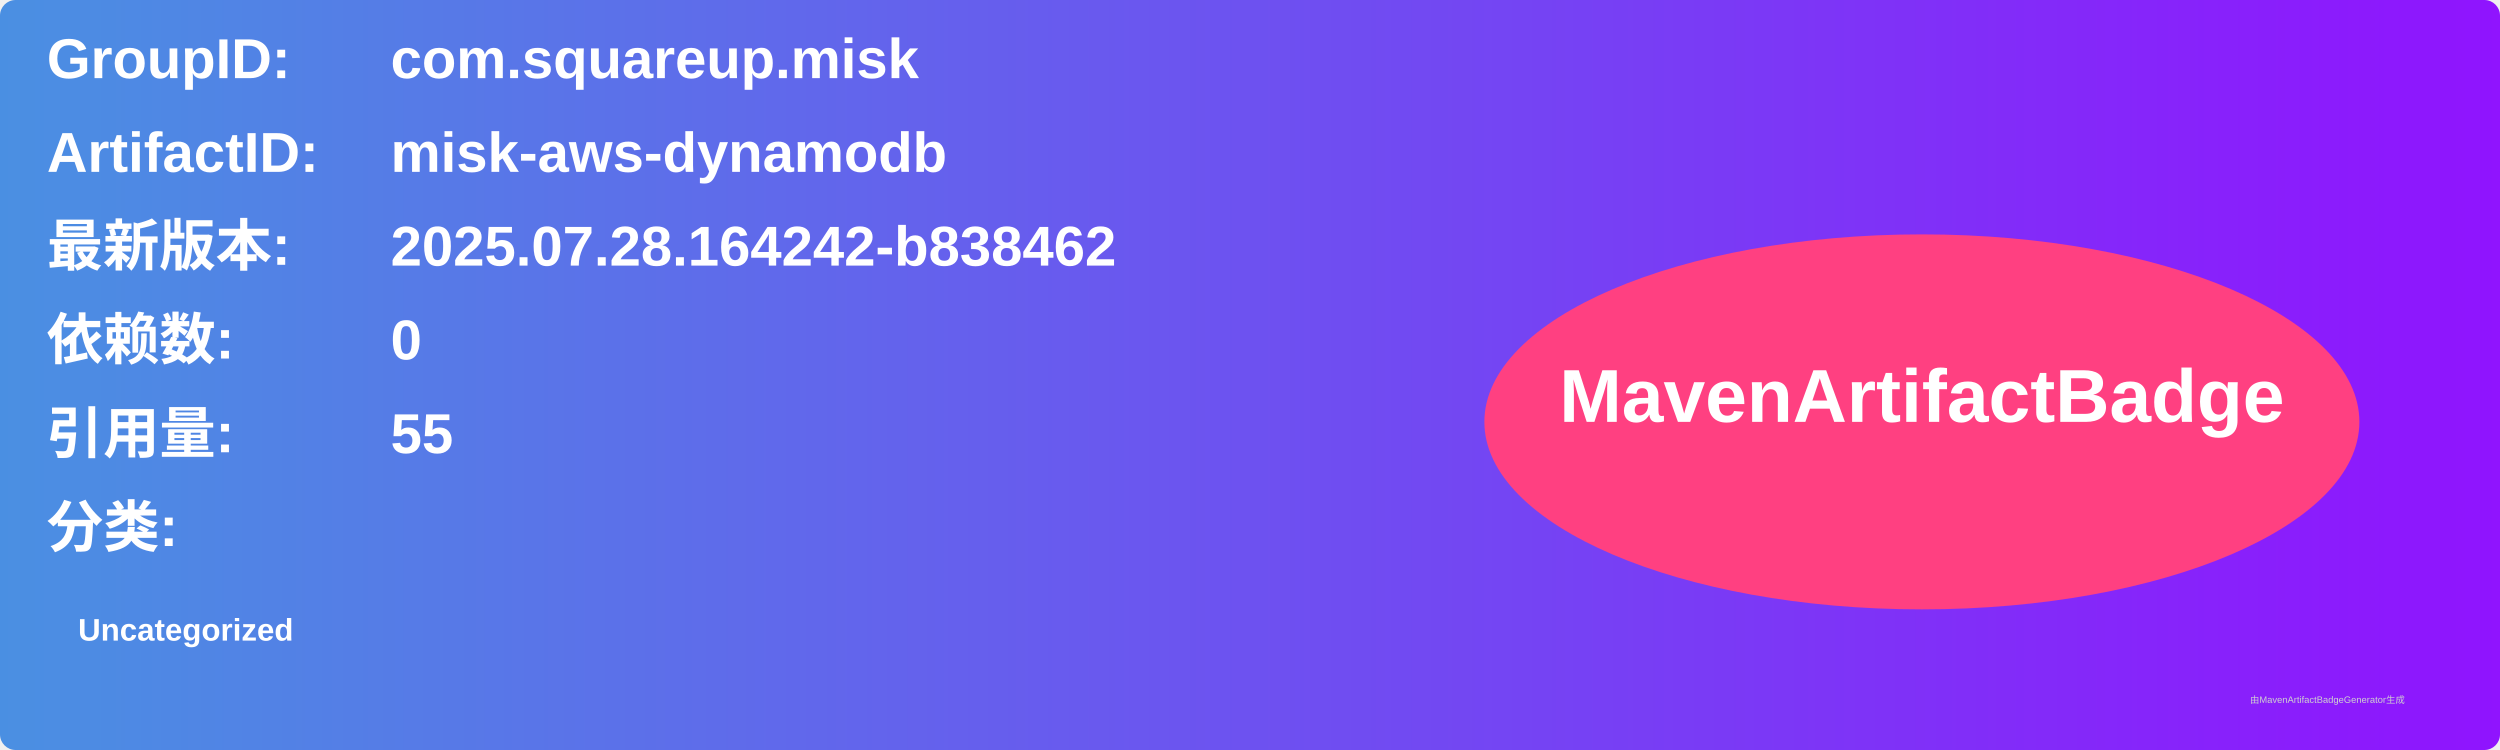
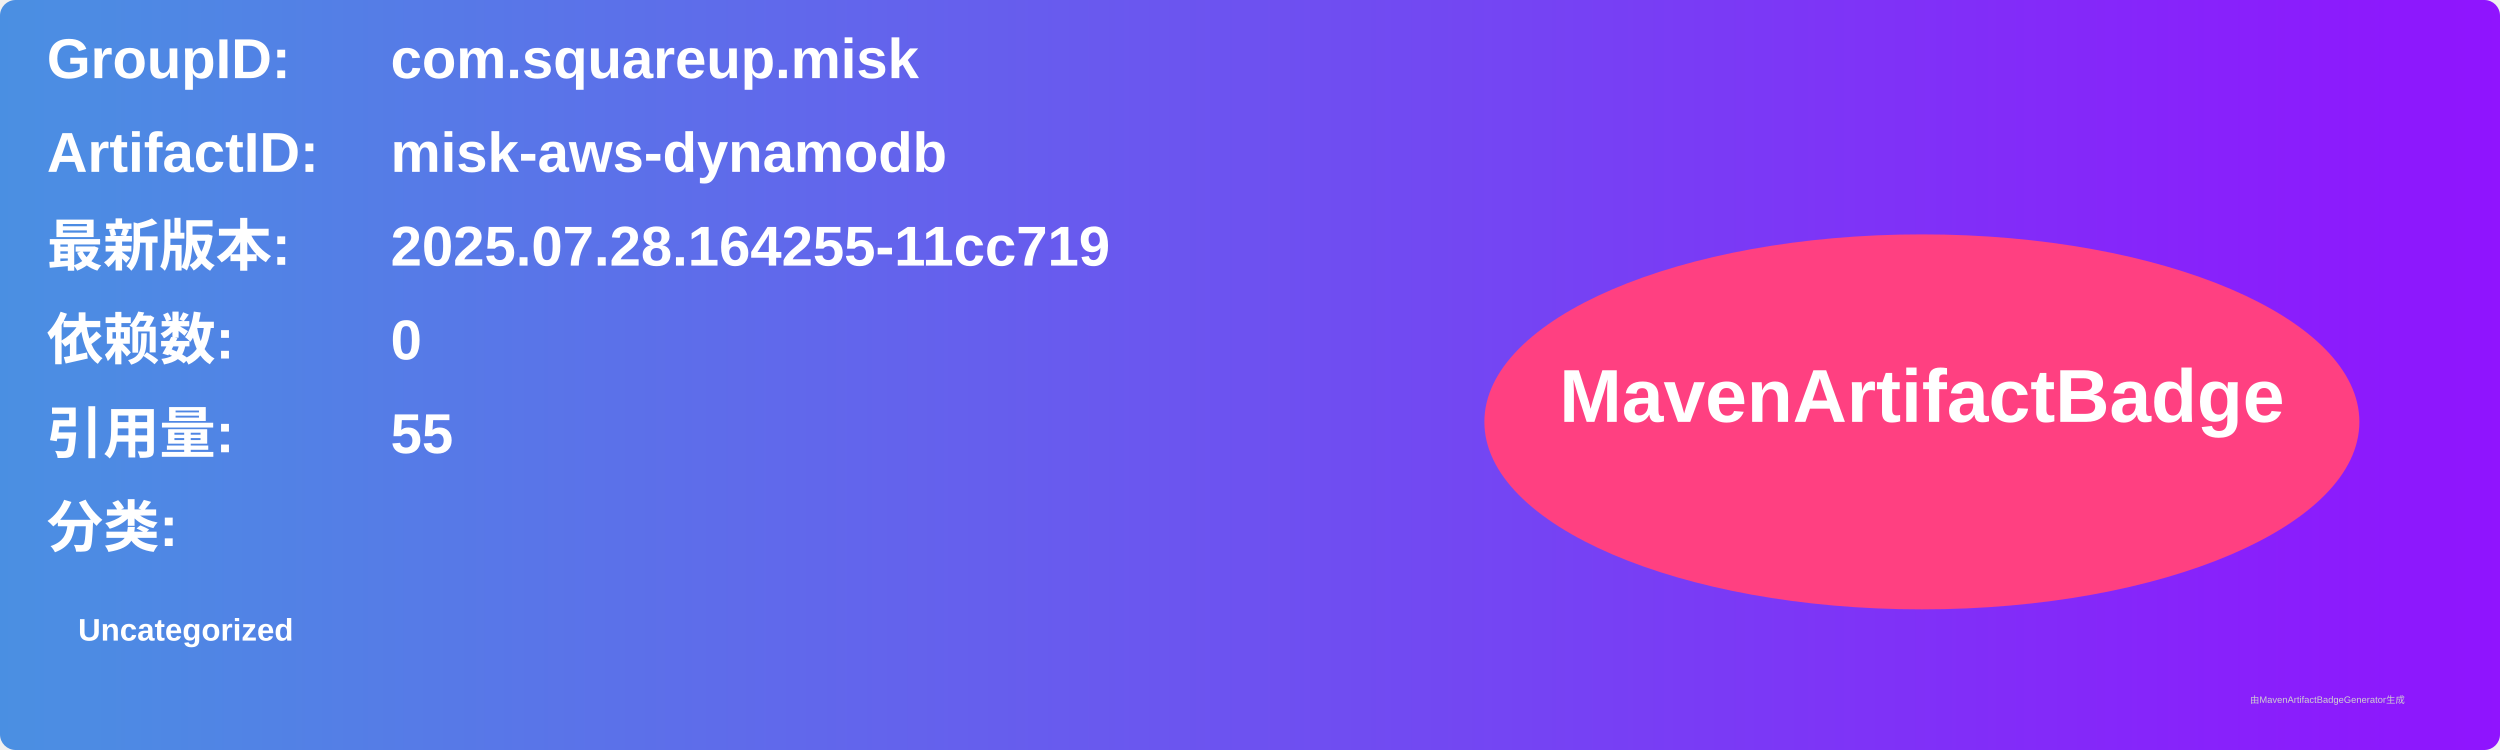
<svg xmlns="http://www.w3.org/2000/svg" width="800" height="240" viewBox="0 0 800 240">
  <linearGradient id="grad" x1="0%" y1="0%" x2="100%" y2="0%">
    <stop offset="0%" stop-color="#4a90e2" />
    <stop offset="100%" stop-color="#9013fe" />
  </linearGradient>
  <rect width="100%" height="100%" rx="5" ry="5" fill="url(#grad)" />
  <g transform="translate(15, 15)">
    <text x="0" y="10" font-family="Arial" font-size="18" fill="white" font-weight="bold" width="260">GroupID:</text>
    <text x="110" y="10" font-family="Arial" font-size="18" fill="white" font-weight="bold" width="460">com.squareup.misk</text>
    <text x="0" y="40" font-family="Arial" font-size="18" fill="white" font-weight="bold" width="260">ArtifactID:</text>
    <text x="110" y="40" font-family="Arial" font-size="18" fill="white" font-weight="bold" width="460">misk-aws-dynamodb</text>
    <text x="0" y="70" font-family="Arial" font-size="18" fill="white" font-weight="bold">最新版本:</text>
    <text x="110" y="70" font-family="Arial" font-size="18" fill="white" font-weight="bold">
-       <tspan font-weight="bold">2025.07.28.164242-b838462</tspan>
+       <tspan font-weight="bold">2025.07.28.164255-11cc719</tspan>
    </text>
    <text x="0" y="100" font-family="Arial" font-size="18" fill="white" font-weight="bold">依赖数: </text>
    <text x="110" y="100" font-family="Arial" font-size="18" fill="white">
      <tspan font-weight="bold">0</tspan>
    </text>
    <text x="0" y="130" font-family="Arial" font-size="18" fill="white" font-weight="bold">引用量: </text>
    <text x="110" y="130" font-family="Arial" font-size="18" fill="white">
      <tspan font-weight="bold">55</tspan>
    </text>
    <text x="0" y="160" font-family="Arial" font-size="18" fill="white" font-weight="bold">分类:</text>
    <text x="10" y="190" font-family="Arial" font-size="10" fill="white">
      <tspan font-weight="bold">Uncategorized</tspan>
    </text>
    <ellipse cx="600" cy="120" rx="140" ry="60" fill="#ff4081" />
    <text x="600" y="120" text-anchor="middle" font-family="Arial" font-size="24" fill="white" font-weight="bold">MavenArtifactBadge</text>
  </g>
  <text x="720" y="225" font-family="Arial" font-size="3" fill="#d0d0d0">由MavenArtifactBadgeGenerator生成</text>
</svg>
